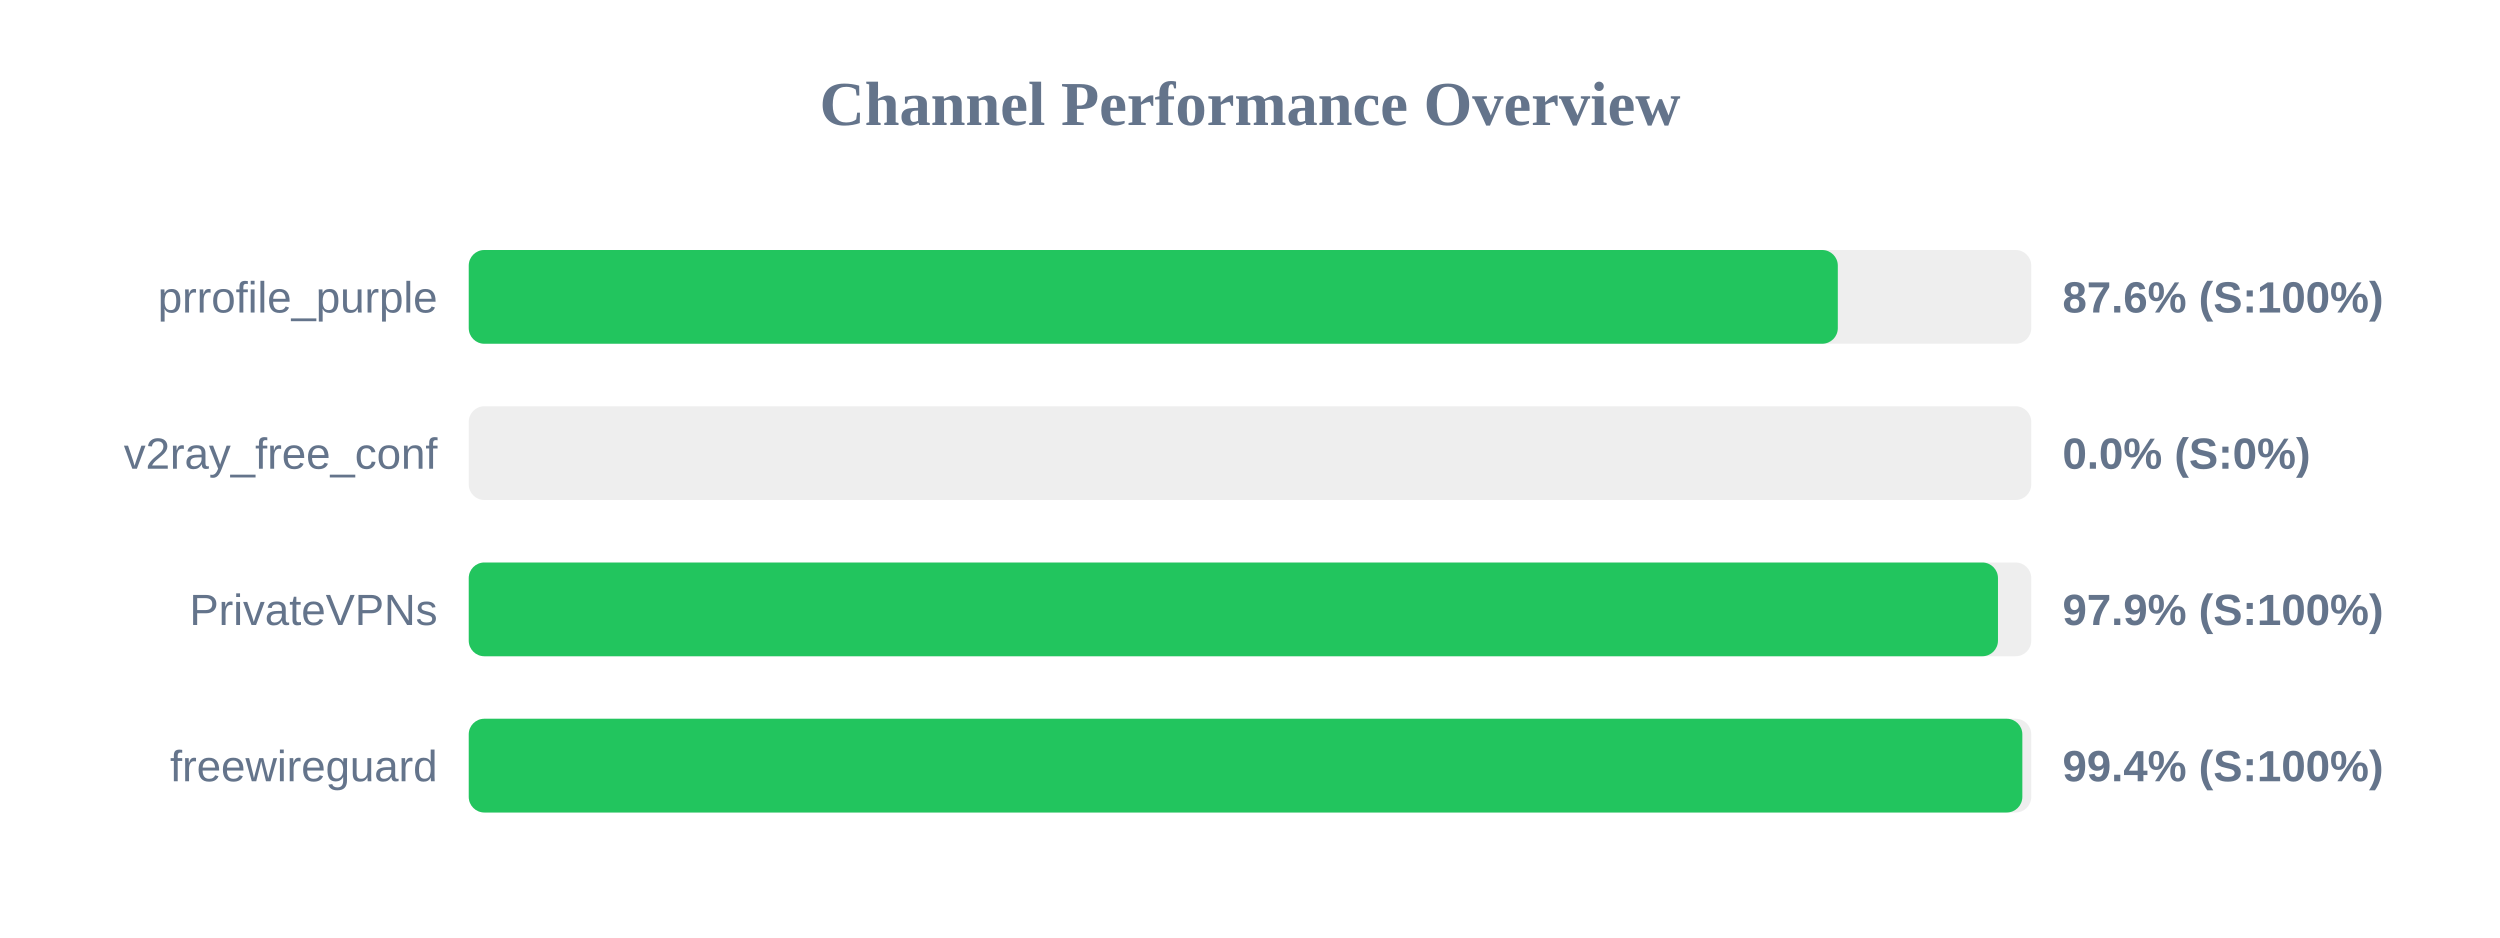
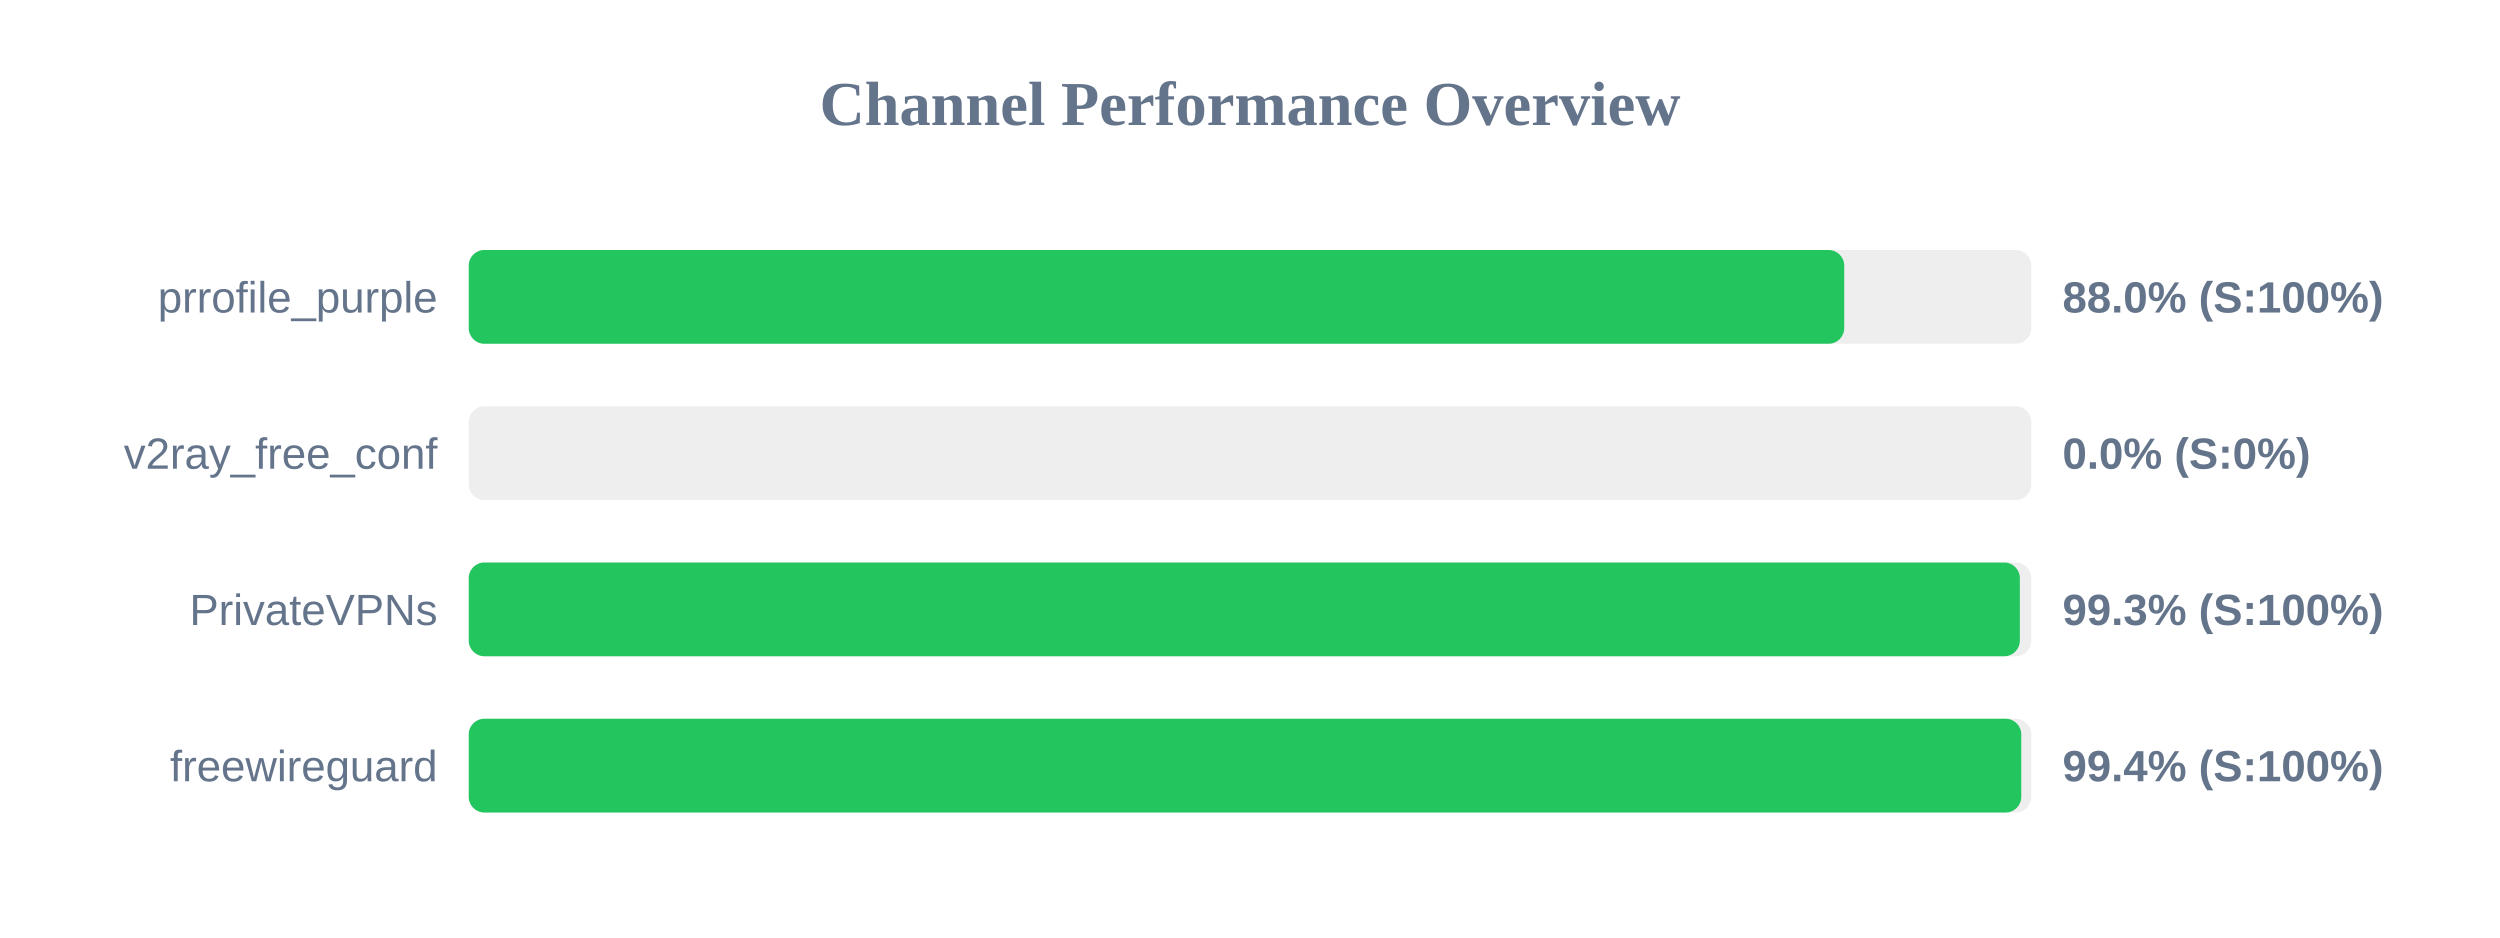
<svg xmlns="http://www.w3.org/2000/svg" width="800" height="300" version="1.1">
  <style>
        .row { font: 14px Arial; fill: #64748b; }
        .score { font: bold 14px Arial; fill: #64748b; }
    </style>
  <text x="400" y="40" text-anchor="middle" font-size="20px" font-weight="bold" fill="#64748b">Channel Performance Overview</text>
  <rect x="150" y="80" width="500" height="30" fill="#eee" rx="5" />
-   <rect x="150" y="80" width="438.1" height="30" fill="#22c55e" rx="5" />
+   <rect x="150" y="80" width="440.15" height="30" fill="#22c55e" rx="5" />
  <text x="140" y="100" text-anchor="end" class="row">prrofile_purple</text>
-   <text x="660" y="100" text-anchor="start" class="score">87.6% (S:100%)</text>
+   <text x="660" y="100" text-anchor="start" class="score">88.0% (S:100%)</text>
  <rect x="150" y="130" width="500" height="30" fill="#eee" rx="5" />
  <rect x="150" y="130" width="0.0" height="30" fill="#ef4444" rx="5" />
  <text x="140" y="150" text-anchor="end" class="row">v2ray_free_conf</text>
  <text x="660" y="150" text-anchor="start" class="score">0.0% (S:0%)</text>
  <rect x="150" y="180" width="500" height="30" fill="#eee" rx="5" />
-   <rect x="150" y="180" width="489.35" height="30" fill="#22c55e" rx="5" />
+   <rect x="150" y="180" width="496.35" height="30" fill="#22c55e" rx="5" />
  <text x="140" y="200" text-anchor="end" class="row">PrivateVPNs</text>
-   <text x="660" y="200" text-anchor="start" class="score">97.9% (S:100%)</text>
+   <text x="660" y="200" text-anchor="start" class="score">99.3% (S:100%)</text>
  <rect x="150" y="230" width="500" height="30" fill="#eee" rx="5" />
-   <rect x="150" y="230" width="497.15" height="30" fill="#22c55e" rx="5" />
+   <rect x="150" y="230" width="496.8" height="30" fill="#22c55e" rx="5" />
  <text x="140" y="250" text-anchor="end" class="row">freewireguard</text>
  <text x="660" y="250" text-anchor="start" class="score">99.4% (S:100%)</text>
</svg>
